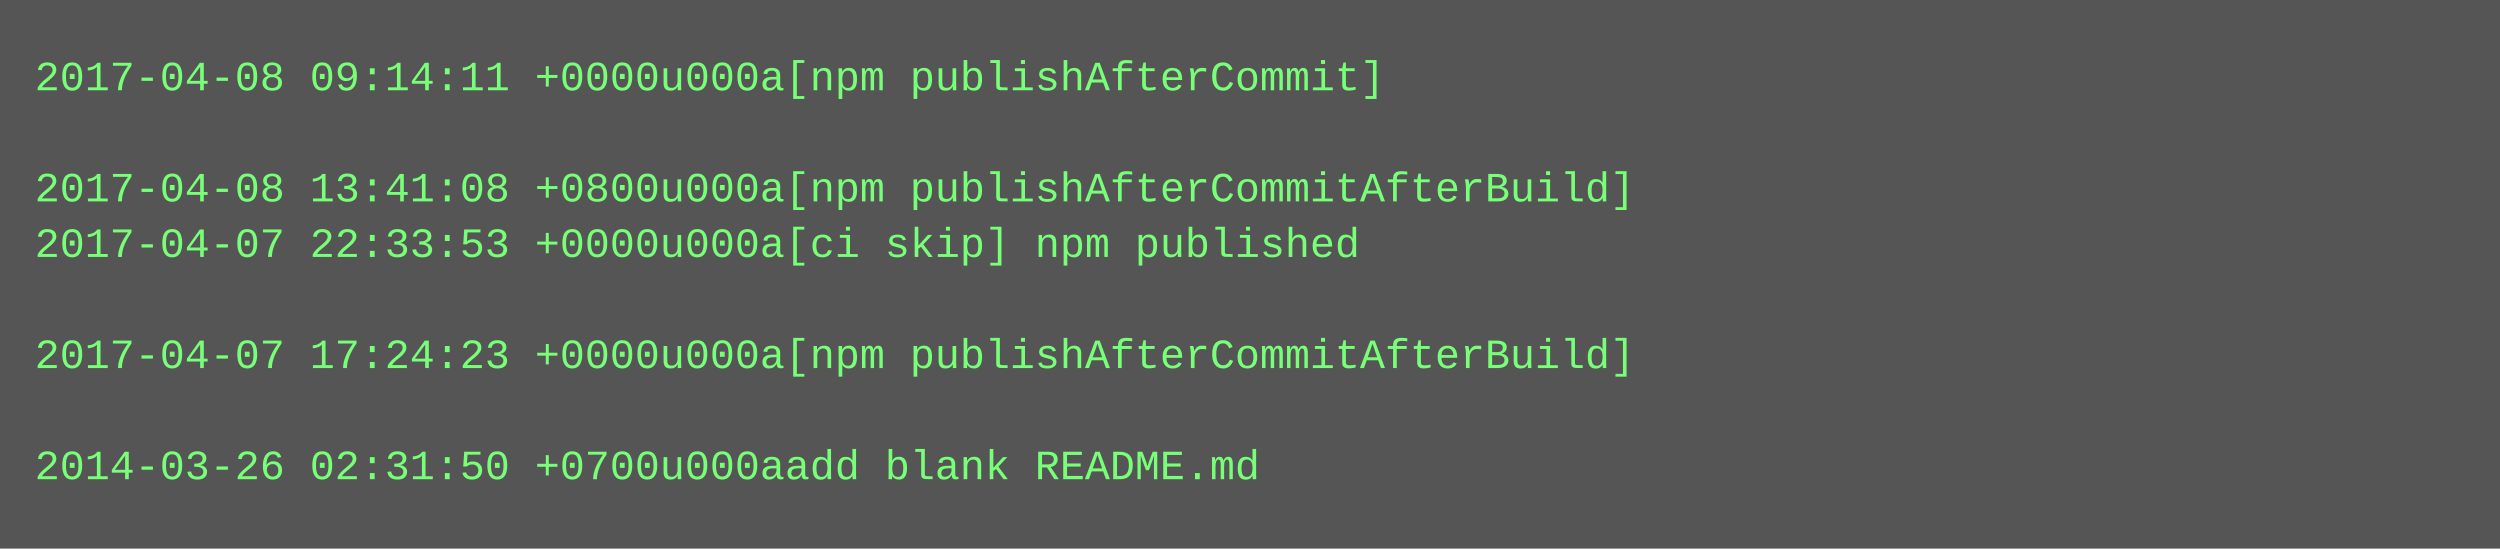
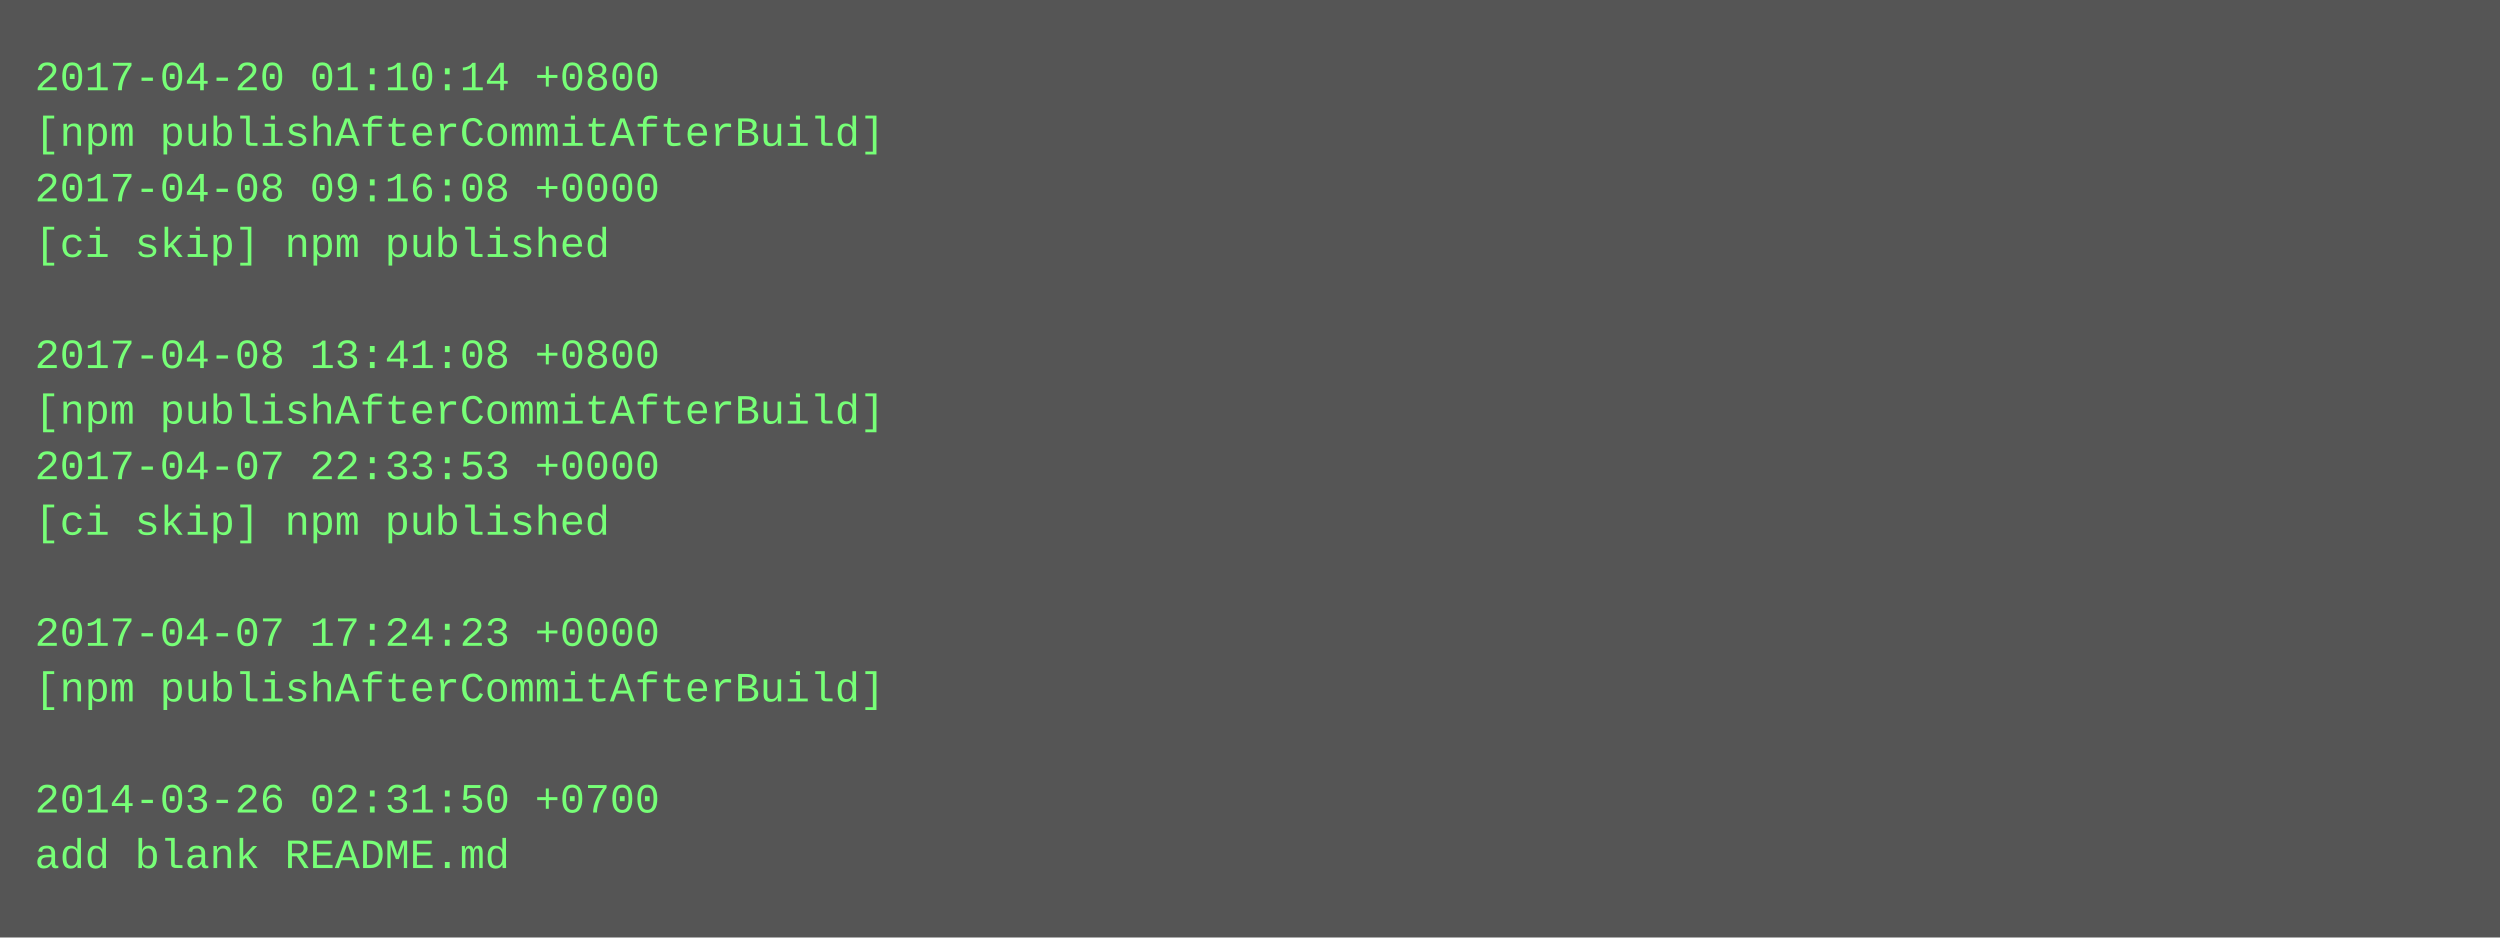
- <svg xmlns="http://www.w3.org/2000/svg" height="158" width="720">
-   <rect height="158" fill="#555" width="720" />
+ <svg xmlns="http://www.w3.org/2000/svg" height="270" width="720">
+   <rect height="270" fill="#555" width="720" />
  <text fill="#7f7" font-family="Courier New" font-size="12" xml:space="preserve">
-     <tspan x="10" y="26">2017-04-08 09:14:11 +0000u000a[npm publishAfterCommit]</tspan>
-     <tspan x="10" y="42" />
-     <tspan x="10" y="58">2017-04-08 13:41:08 +0800u000a[npm publishAfterCommitAfterBuild]</tspan>
-     <tspan x="10" y="74">2017-04-07 22:33:53 +0000u000a[ci skip] npm published</tspan>
+     <tspan x="10" y="26">2017-04-20 01:10:14 +0800</tspan>
+     <tspan x="10" y="42">[npm publishAfterCommitAfterBuild]</tspan>
+     <tspan x="10" y="58">2017-04-08 09:16:08 +0000</tspan>
+     <tspan x="10" y="74">[ci skip] npm published</tspan>
    <tspan x="10" y="90" />
-     <tspan x="10" y="106">2017-04-07 17:24:23 +0000u000a[npm publishAfterCommitAfterBuild]</tspan>
-     <tspan x="10" y="122" />
-     <tspan x="10" y="138">2014-03-26 02:31:50 +0700u000aadd blank README.md</tspan>
+     <tspan x="10" y="106">2017-04-08 13:41:08 +0800</tspan>
+     <tspan x="10" y="122">[npm publishAfterCommitAfterBuild]</tspan>
+     <tspan x="10" y="138">2017-04-07 22:33:53 +0000</tspan>
+     <tspan x="10" y="154">[ci skip] npm published</tspan>
+     <tspan x="10" y="170" />
+     <tspan x="10" y="186">2017-04-07 17:24:23 +0000</tspan>
+     <tspan x="10" y="202">[npm publishAfterCommitAfterBuild]</tspan>
+     <tspan x="10" y="218" />
+     <tspan x="10" y="234">2014-03-26 02:31:50 +0700</tspan>
+     <tspan x="10" y="250">add blank README.md</tspan>
  </text>
</svg>
